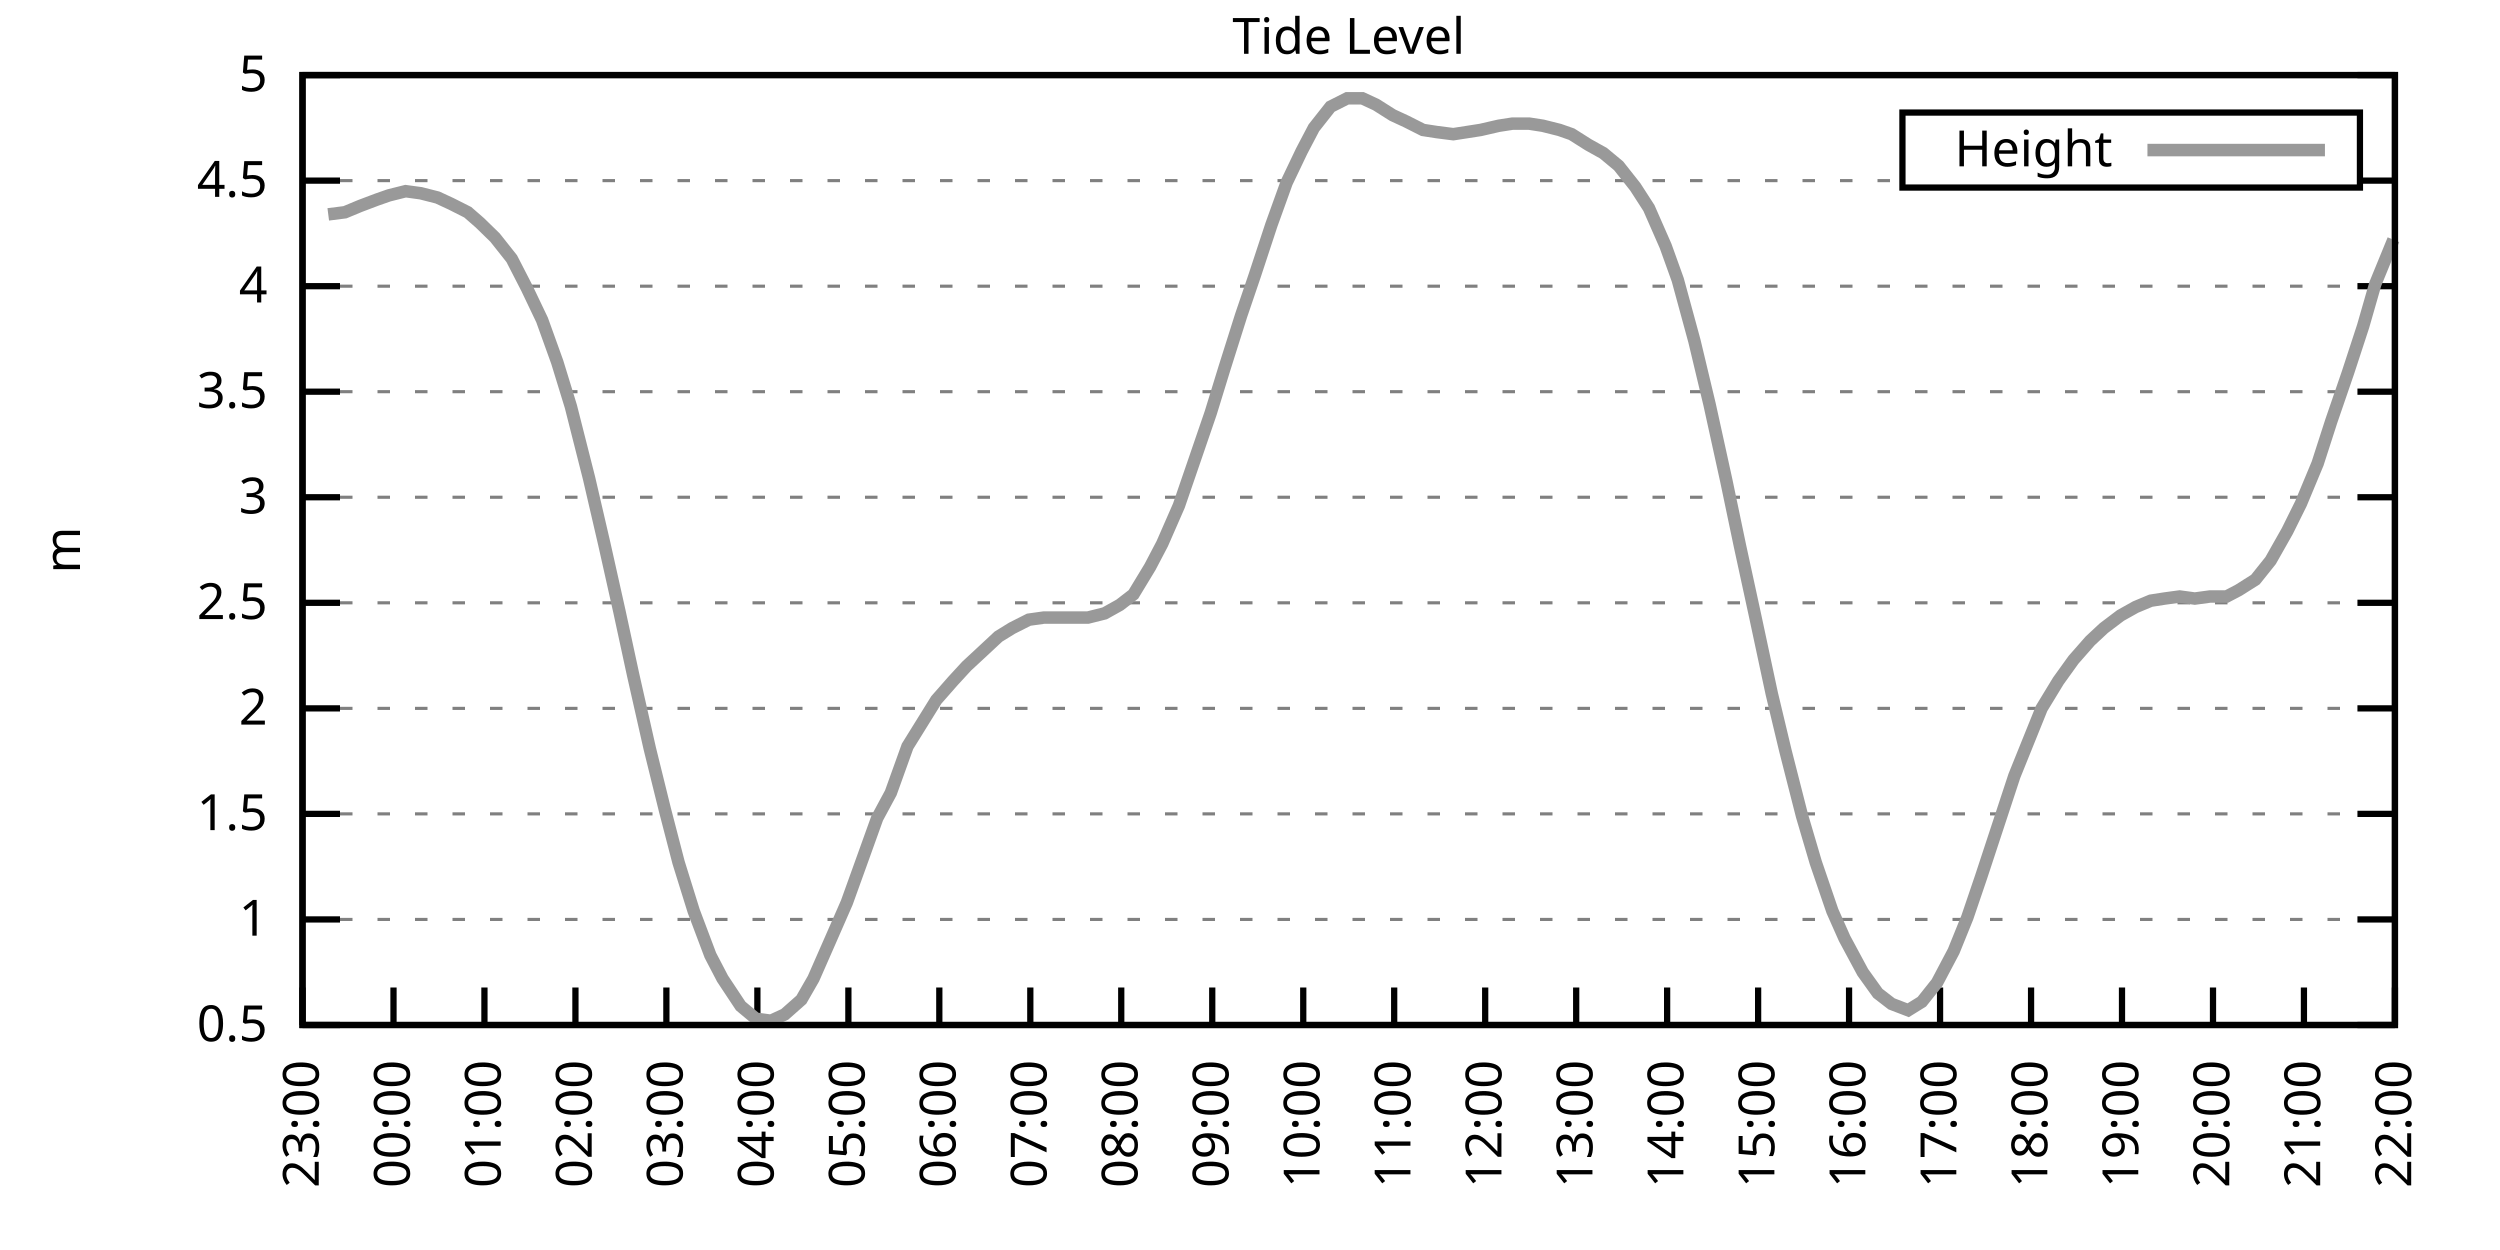
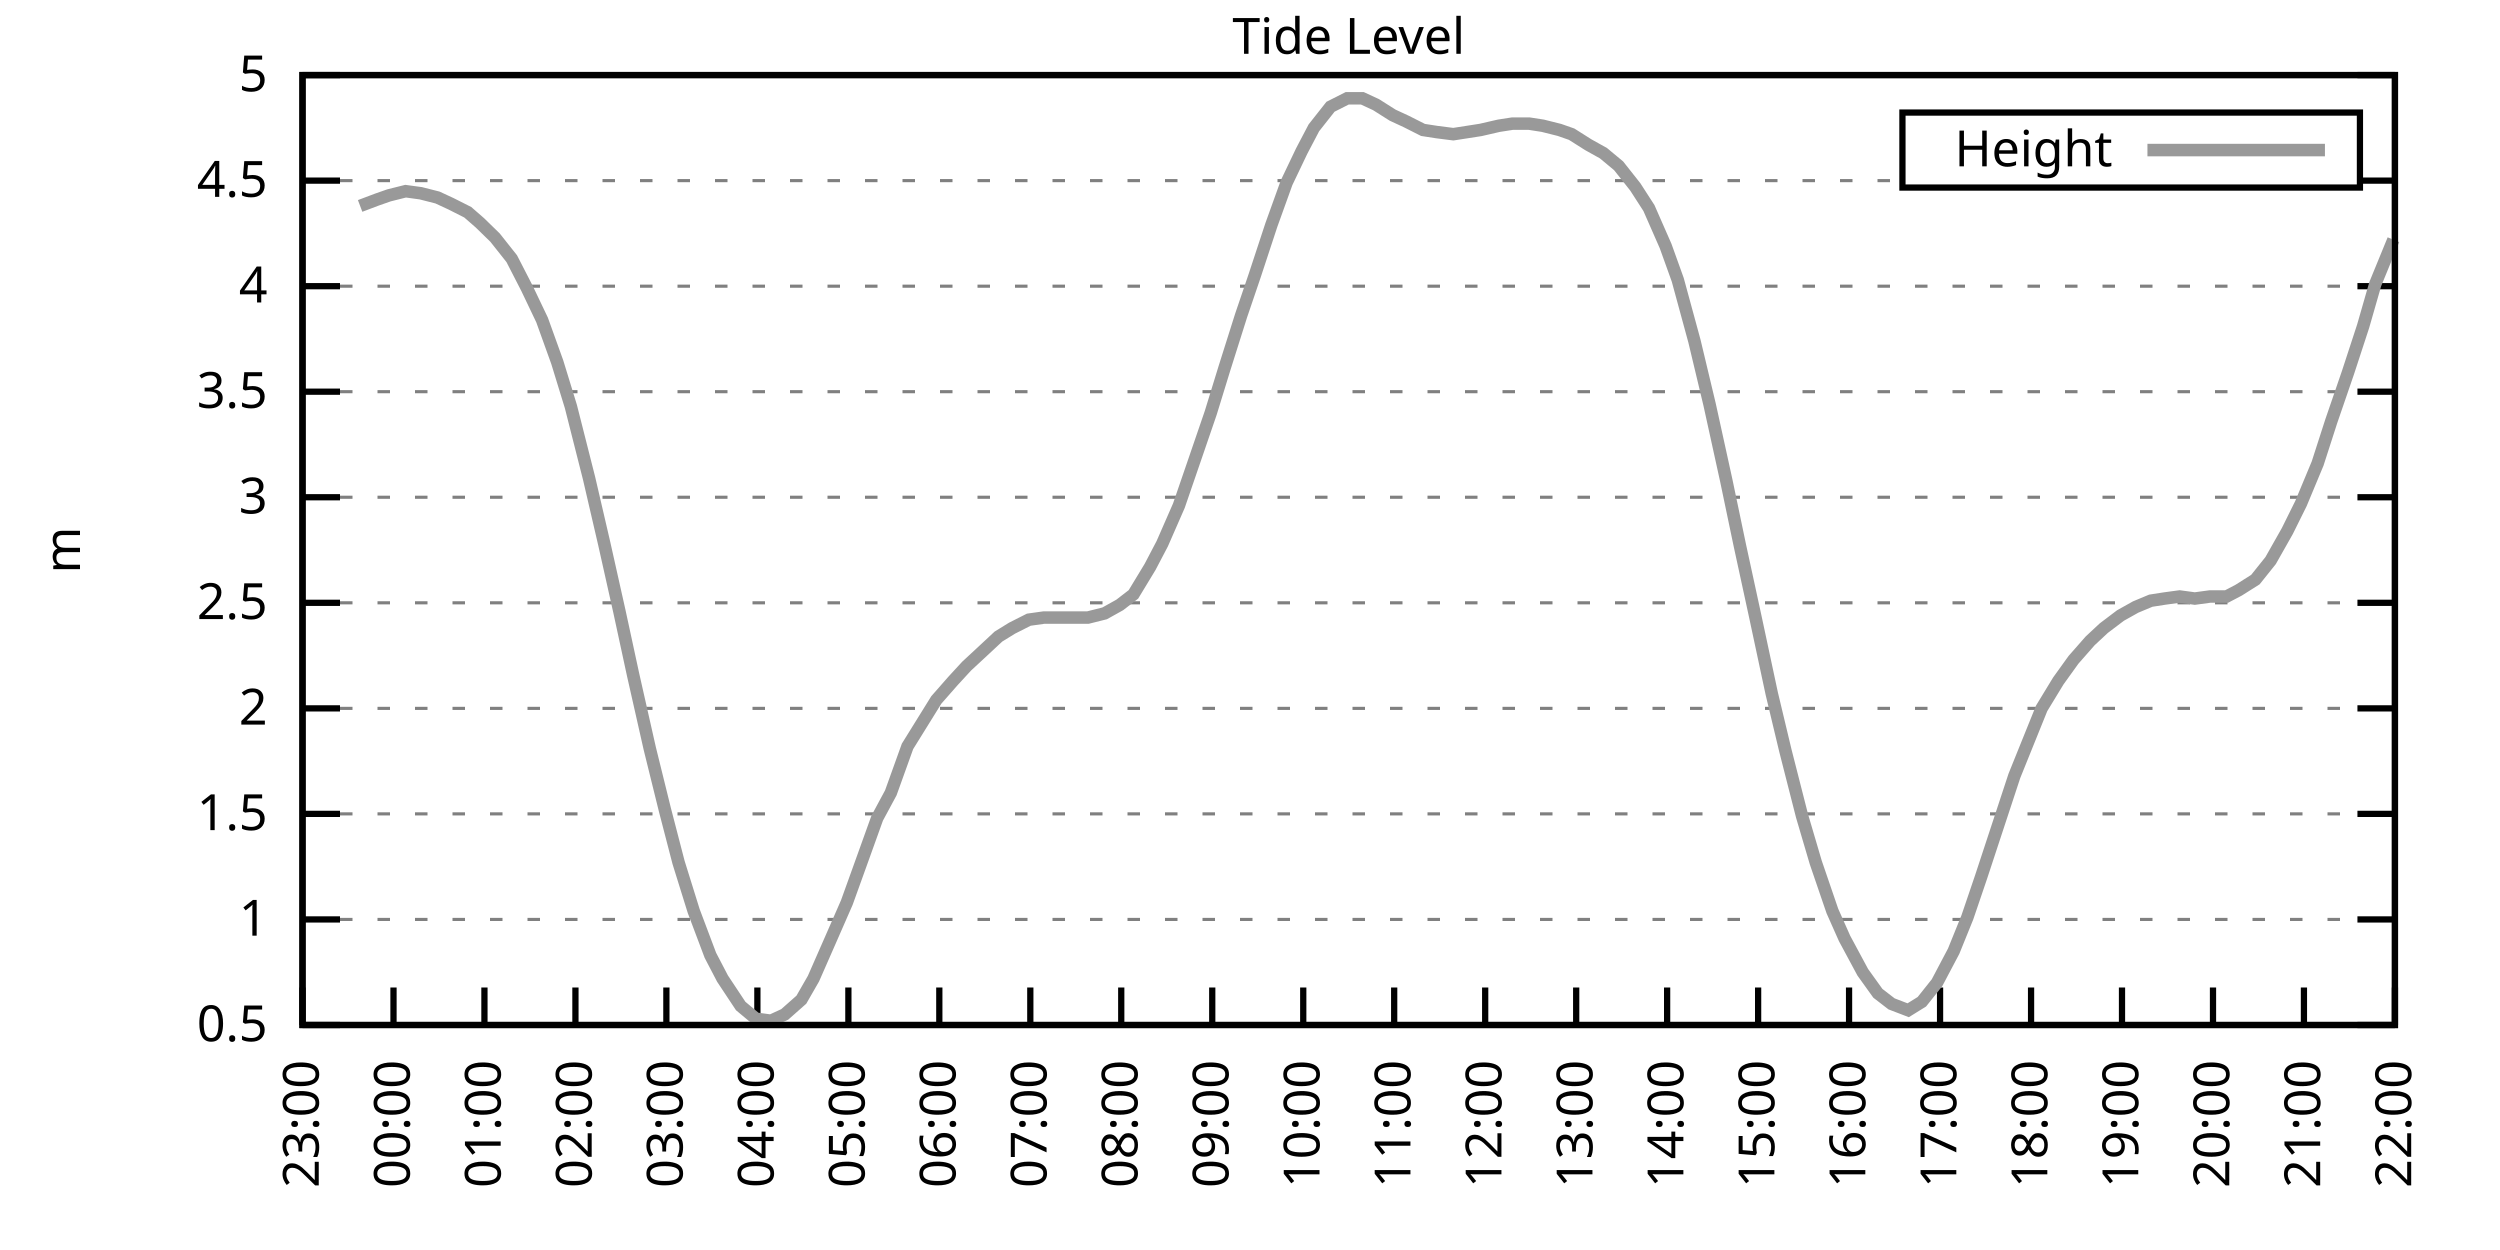
<svg xmlns="http://www.w3.org/2000/svg" xmlns:xlink="http://www.w3.org/1999/xlink" width="400" height="200" viewBox="0 0 400 200">
  <g id="gnuplot_canvas">
    <rect x="0" y="0" width="400" height="200" fill="none" />
    <defs>
      <circle id="gpDot" r="0.5" stroke-width="0.5" stroke="currentColor" />
      <path id="gpPt0" stroke-width="0.333" stroke="currentColor" d="M-1,0 h2 M0,-1 v2" />
      <path id="gpPt1" stroke-width="0.333" stroke="currentColor" d="M-1,-1 L1,1 M1,-1 L-1,1" />
      <path id="gpPt2" stroke-width="0.333" stroke="currentColor" d="M-1,0 L1,0 M0,-1 L0,1 M-1,-1 L1,1 M-1,1 L1,-1" />
      <rect id="gpPt3" stroke-width="0.333" stroke="currentColor" x="-1" y="-1" width="2" height="2" />
      <rect id="gpPt4" stroke-width="0.333" stroke="currentColor" fill="currentColor" x="-1" y="-1" width="2" height="2" />
      <circle id="gpPt5" stroke-width="0.333" stroke="currentColor" cx="0" cy="0" r="1" />
      <use xlink:href="#gpPt5" id="gpPt6" fill="currentColor" stroke="none" />
      <path id="gpPt7" stroke-width="0.333" stroke="currentColor" d="M0,-1.33 L-1.33,0.67 L1.33,0.67 z" />
      <use xlink:href="#gpPt7" id="gpPt8" fill="currentColor" stroke="none" />
      <use xlink:href="#gpPt7" id="gpPt9" stroke="currentColor" transform="rotate(180)" />
      <use xlink:href="#gpPt9" id="gpPt10" fill="currentColor" stroke="none" />
      <use xlink:href="#gpPt3" id="gpPt11" stroke="currentColor" transform="rotate(45)" />
      <use xlink:href="#gpPt11" id="gpPt12" fill="currentColor" stroke="none" />
      <path id="gpPt13" stroke-width="0.333" stroke="currentColor" d="M0,1.330 L1.265,0.411 L0.782,-1.067 L-0.782,-1.076 L-1.265,0.411 z" />
      <use xlink:href="#gpPt13" id="gpPt14" fill="currentColor" stroke="none" />
      <filter id="textbox" filterUnits="objectBoundingBox" x="0" y="0" height="1" width="1">
        <feFlood flood-color="white" flood-opacity="1" result="bgnd" />
        <feComposite in="SourceGraphic" in2="bgnd" operator="atop" />
      </filter>
      <filter id="greybox" filterUnits="objectBoundingBox" x="0" y="0" height="1" width="1">
        <feFlood flood-color="lightgrey" flood-opacity="1" result="grey" />
        <feComposite in="SourceGraphic" in2="grey" operator="atop" />
      </filter>
    </defs>
    <g fill="none" color="white" stroke="currentColor" stroke-width="1.00" stroke-linecap="butt" stroke-linejoin="miter">
</g>
    <g fill="none" color="black" stroke="currentColor" stroke-width="1.00" stroke-linecap="butt" stroke-linejoin="miter">
      <g stroke="none" shape-rendering="crispEdges">
        <polygon fill="rgb(255, 255, 255)" points="48.40,164.00 383.18,164.00 383.18,12.02 48.40,12.02 " />
      </g>
    </g>
    <g fill="none" color="black" stroke="currentColor" stroke-width="1.00" stroke-linecap="butt" stroke-linejoin="miter">
</g>
    <g fill="none" color="black" stroke="black" stroke-width="0.50" stroke-linecap="butt" stroke-linejoin="miter">
</g>
    <g fill="none" color="gray" stroke="currentColor" stroke-width="0.50" stroke-linecap="butt" stroke-linejoin="miter">
      <path stroke="gray" stroke-dasharray="2,4" class="gridline" d="M48.40,164.00 L383.19,164.00  " />
    </g>
    <g fill="none" color="gray" stroke="gray" stroke-width="1.00" stroke-linecap="butt" stroke-linejoin="miter">
</g>
    <g fill="none" color="black" stroke="currentColor" stroke-width="1.00" stroke-linecap="butt" stroke-linejoin="miter">
      <path stroke="black" d="M48.40,164.00 L54.40,164.00 M383.19,164.00 L377.19,164.00  " />
      <g transform="translate(42.80,166.60)" stroke="none" fill="black" font-family="Sans" font-size="8.00" text-anchor="end">
        <text>
          <tspan font-family="Sans"> 0.5</tspan>
        </text>
      </g>
    </g>
    <g fill="none" color="black" stroke="currentColor" stroke-width="1.00" stroke-linecap="butt" stroke-linejoin="miter">
</g>
    <g fill="none" color="black" stroke="black" stroke-width="0.50" stroke-linecap="butt" stroke-linejoin="miter">
</g>
    <g fill="none" color="gray" stroke="currentColor" stroke-width="0.50" stroke-linecap="butt" stroke-linejoin="miter">
      <path stroke="gray" stroke-dasharray="2,4" class="gridline" d="M48.40,147.11 L383.19,147.11  " />
    </g>
    <g fill="none" color="gray" stroke="gray" stroke-width="1.00" stroke-linecap="butt" stroke-linejoin="miter">
</g>
    <g fill="none" color="black" stroke="currentColor" stroke-width="1.00" stroke-linecap="butt" stroke-linejoin="miter">
      <path stroke="black" d="M48.40,147.11 L54.40,147.11 M383.19,147.11 L377.19,147.11  " />
      <g transform="translate(42.80,149.71)" stroke="none" fill="black" font-family="Sans" font-size="8.00" text-anchor="end">
        <text>
          <tspan font-family="Sans"> 1</tspan>
        </text>
      </g>
    </g>
    <g fill="none" color="black" stroke="currentColor" stroke-width="1.00" stroke-linecap="butt" stroke-linejoin="miter">
</g>
    <g fill="none" color="black" stroke="black" stroke-width="0.50" stroke-linecap="butt" stroke-linejoin="miter">
</g>
    <g fill="none" color="gray" stroke="currentColor" stroke-width="0.50" stroke-linecap="butt" stroke-linejoin="miter">
      <path stroke="gray" stroke-dasharray="2,4" class="gridline" d="M48.40,130.22 L383.19,130.22  " />
    </g>
    <g fill="none" color="gray" stroke="gray" stroke-width="1.00" stroke-linecap="butt" stroke-linejoin="miter">
</g>
    <g fill="none" color="black" stroke="currentColor" stroke-width="1.00" stroke-linecap="butt" stroke-linejoin="miter">
      <path stroke="black" d="M48.40,130.22 L54.40,130.22 M383.19,130.22 L377.19,130.22  " />
      <g transform="translate(42.80,132.82)" stroke="none" fill="black" font-family="Sans" font-size="8.00" text-anchor="end">
        <text>
          <tspan font-family="Sans"> 1.5</tspan>
        </text>
      </g>
    </g>
    <g fill="none" color="black" stroke="currentColor" stroke-width="1.00" stroke-linecap="butt" stroke-linejoin="miter">
</g>
    <g fill="none" color="black" stroke="black" stroke-width="0.50" stroke-linecap="butt" stroke-linejoin="miter">
</g>
    <g fill="none" color="gray" stroke="currentColor" stroke-width="0.50" stroke-linecap="butt" stroke-linejoin="miter">
      <path stroke="gray" stroke-dasharray="2,4" class="gridline" d="M48.40,113.34 L383.19,113.34  " />
    </g>
    <g fill="none" color="gray" stroke="gray" stroke-width="1.00" stroke-linecap="butt" stroke-linejoin="miter">
</g>
    <g fill="none" color="black" stroke="currentColor" stroke-width="1.00" stroke-linecap="butt" stroke-linejoin="miter">
      <path stroke="black" d="M48.40,113.34 L54.40,113.34 M383.19,113.34 L377.19,113.34  " />
      <g transform="translate(42.80,115.94)" stroke="none" fill="black" font-family="Sans" font-size="8.00" text-anchor="end">
        <text>
          <tspan font-family="Sans"> 2</tspan>
        </text>
      </g>
    </g>
    <g fill="none" color="black" stroke="currentColor" stroke-width="1.00" stroke-linecap="butt" stroke-linejoin="miter">
</g>
    <g fill="none" color="black" stroke="black" stroke-width="0.50" stroke-linecap="butt" stroke-linejoin="miter">
</g>
    <g fill="none" color="gray" stroke="currentColor" stroke-width="0.50" stroke-linecap="butt" stroke-linejoin="miter">
      <path stroke="gray" stroke-dasharray="2,4" class="gridline" d="M48.40,96.45 L383.19,96.45  " />
    </g>
    <g fill="none" color="gray" stroke="gray" stroke-width="1.00" stroke-linecap="butt" stroke-linejoin="miter">
</g>
    <g fill="none" color="black" stroke="currentColor" stroke-width="1.00" stroke-linecap="butt" stroke-linejoin="miter">
      <path stroke="black" d="M48.40,96.45 L54.40,96.45 M383.19,96.45 L377.19,96.45  " />
      <g transform="translate(42.80,99.05)" stroke="none" fill="black" font-family="Sans" font-size="8.00" text-anchor="end">
        <text>
          <tspan font-family="Sans"> 2.5</tspan>
        </text>
      </g>
    </g>
    <g fill="none" color="black" stroke="currentColor" stroke-width="1.00" stroke-linecap="butt" stroke-linejoin="miter">
</g>
    <g fill="none" color="black" stroke="black" stroke-width="0.50" stroke-linecap="butt" stroke-linejoin="miter">
</g>
    <g fill="none" color="gray" stroke="currentColor" stroke-width="0.50" stroke-linecap="butt" stroke-linejoin="miter">
      <path stroke="gray" stroke-dasharray="2,4" class="gridline" d="M48.40,79.56 L383.19,79.56  " />
    </g>
    <g fill="none" color="gray" stroke="gray" stroke-width="1.00" stroke-linecap="butt" stroke-linejoin="miter">
</g>
    <g fill="none" color="black" stroke="currentColor" stroke-width="1.00" stroke-linecap="butt" stroke-linejoin="miter">
      <path stroke="black" d="M48.40,79.56 L54.40,79.56 M383.19,79.56 L377.19,79.56  " />
      <g transform="translate(42.80,82.16)" stroke="none" fill="black" font-family="Sans" font-size="8.00" text-anchor="end">
        <text>
          <tspan font-family="Sans"> 3</tspan>
        </text>
      </g>
    </g>
    <g fill="none" color="black" stroke="currentColor" stroke-width="1.00" stroke-linecap="butt" stroke-linejoin="miter">
</g>
    <g fill="none" color="black" stroke="black" stroke-width="0.50" stroke-linecap="butt" stroke-linejoin="miter">
</g>
    <g fill="none" color="gray" stroke="currentColor" stroke-width="0.50" stroke-linecap="butt" stroke-linejoin="miter">
      <path stroke="gray" stroke-dasharray="2,4" class="gridline" d="M48.40,62.67 L383.19,62.67  " />
    </g>
    <g fill="none" color="gray" stroke="gray" stroke-width="1.00" stroke-linecap="butt" stroke-linejoin="miter">
</g>
    <g fill="none" color="black" stroke="currentColor" stroke-width="1.00" stroke-linecap="butt" stroke-linejoin="miter">
      <path stroke="black" d="M48.40,62.67 L54.40,62.67 M383.19,62.67 L377.19,62.67  " />
      <g transform="translate(42.80,65.27)" stroke="none" fill="black" font-family="Sans" font-size="8.00" text-anchor="end">
        <text>
          <tspan font-family="Sans"> 3.5</tspan>
        </text>
      </g>
    </g>
    <g fill="none" color="black" stroke="currentColor" stroke-width="1.00" stroke-linecap="butt" stroke-linejoin="miter">
</g>
    <g fill="none" color="black" stroke="black" stroke-width="0.50" stroke-linecap="butt" stroke-linejoin="miter">
</g>
    <g fill="none" color="gray" stroke="currentColor" stroke-width="0.50" stroke-linecap="butt" stroke-linejoin="miter">
      <path stroke="gray" stroke-dasharray="2,4" class="gridline" d="M48.40,45.79 L383.19,45.79  " />
    </g>
    <g fill="none" color="gray" stroke="gray" stroke-width="1.00" stroke-linecap="butt" stroke-linejoin="miter">
</g>
    <g fill="none" color="black" stroke="currentColor" stroke-width="1.00" stroke-linecap="butt" stroke-linejoin="miter">
      <path stroke="black" d="M48.40,45.79 L54.40,45.79 M383.19,45.79 L377.19,45.79  " />
      <g transform="translate(42.80,48.39)" stroke="none" fill="black" font-family="Sans" font-size="8.00" text-anchor="end">
        <text>
          <tspan font-family="Sans"> 4</tspan>
        </text>
      </g>
    </g>
    <g fill="none" color="black" stroke="currentColor" stroke-width="1.00" stroke-linecap="butt" stroke-linejoin="miter">
</g>
    <g fill="none" color="black" stroke="black" stroke-width="0.50" stroke-linecap="butt" stroke-linejoin="miter">
</g>
    <g fill="none" color="gray" stroke="currentColor" stroke-width="0.50" stroke-linecap="butt" stroke-linejoin="miter">
      <path stroke="gray" stroke-dasharray="2,4" class="gridline" d="M48.40,28.90 L304.39,28.90 M377.59,28.90 L383.19,28.90  " />
    </g>
    <g fill="none" color="gray" stroke="gray" stroke-width="1.00" stroke-linecap="butt" stroke-linejoin="miter">
</g>
    <g fill="none" color="black" stroke="currentColor" stroke-width="1.00" stroke-linecap="butt" stroke-linejoin="miter">
      <path stroke="black" d="M48.40,28.90 L54.40,28.90 M383.19,28.90 L377.19,28.90  " />
      <g transform="translate(42.80,31.50)" stroke="none" fill="black" font-family="Sans" font-size="8.00" text-anchor="end">
        <text>
          <tspan font-family="Sans"> 4.5</tspan>
        </text>
      </g>
    </g>
    <g fill="none" color="black" stroke="currentColor" stroke-width="1.00" stroke-linecap="butt" stroke-linejoin="miter">
</g>
    <g fill="none" color="black" stroke="black" stroke-width="0.50" stroke-linecap="butt" stroke-linejoin="miter">
</g>
    <g fill="none" color="gray" stroke="currentColor" stroke-width="0.50" stroke-linecap="butt" stroke-linejoin="miter">
      <path stroke="gray" stroke-dasharray="2,4" class="gridline" d="M48.40,12.01 L383.19,12.01  " />
    </g>
    <g fill="none" color="gray" stroke="gray" stroke-width="1.00" stroke-linecap="butt" stroke-linejoin="miter">
</g>
    <g fill="none" color="black" stroke="currentColor" stroke-width="1.00" stroke-linecap="butt" stroke-linejoin="miter">
      <path stroke="black" d="M48.40,12.01 L54.40,12.01 M383.19,12.01 L377.19,12.01  " />
      <g transform="translate(42.80,14.61)" stroke="none" fill="black" font-family="Sans" font-size="8.00" text-anchor="end">
        <text>
          <tspan font-family="Sans"> 5</tspan>
        </text>
      </g>
    </g>
    <g fill="none" color="black" stroke="currentColor" stroke-width="1.00" stroke-linecap="butt" stroke-linejoin="miter">
      <path stroke="black" d="M48.40,164.00 L48.40,158.00  " />
      <g transform="translate(51.00,169.60) rotate(270.00)" stroke="none" fill="black" font-family="Sans" font-size="8.00" text-anchor="end">
        <text>
          <tspan font-family="Sans">23:00</tspan>
        </text>
      </g>
    </g>
    <g fill="none" color="black" stroke="currentColor" stroke-width="1.00" stroke-linecap="butt" stroke-linejoin="miter">
      <path stroke="black" d="M62.96,164.00 L62.96,158.00  " />
      <g transform="translate(65.56,169.60) rotate(270.00)" stroke="none" fill="black" font-family="Sans" font-size="8.00" text-anchor="end">
        <text>
          <tspan font-family="Sans">00:00</tspan>
        </text>
      </g>
    </g>
    <g fill="none" color="black" stroke="currentColor" stroke-width="1.00" stroke-linecap="butt" stroke-linejoin="miter">
      <path stroke="black" d="M77.51,164.00 L77.51,158.00  " />
      <g transform="translate(80.11,169.60) rotate(270.00)" stroke="none" fill="black" font-family="Sans" font-size="8.00" text-anchor="end">
        <text>
          <tspan font-family="Sans">01:00</tspan>
        </text>
      </g>
    </g>
    <g fill="none" color="black" stroke="currentColor" stroke-width="1.00" stroke-linecap="butt" stroke-linejoin="miter">
      <path stroke="black" d="M92.07,164.00 L92.07,158.00  " />
      <g transform="translate(94.67,169.60) rotate(270.00)" stroke="none" fill="black" font-family="Sans" font-size="8.00" text-anchor="end">
        <text>
          <tspan font-family="Sans">02:00</tspan>
        </text>
      </g>
    </g>
    <g fill="none" color="black" stroke="currentColor" stroke-width="1.00" stroke-linecap="butt" stroke-linejoin="miter">
      <path stroke="black" d="M106.62,164.00 L106.62,158.00  " />
      <g transform="translate(109.22,169.60) rotate(270.00)" stroke="none" fill="black" font-family="Sans" font-size="8.00" text-anchor="end">
        <text>
          <tspan font-family="Sans">03:00</tspan>
        </text>
      </g>
    </g>
    <g fill="none" color="black" stroke="currentColor" stroke-width="1.00" stroke-linecap="butt" stroke-linejoin="miter">
      <path stroke="black" d="M121.18,164.00 L121.18,158.00  " />
      <g transform="translate(123.78,169.60) rotate(270.00)" stroke="none" fill="black" font-family="Sans" font-size="8.00" text-anchor="end">
        <text>
          <tspan font-family="Sans">04:00</tspan>
        </text>
      </g>
    </g>
    <g fill="none" color="black" stroke="currentColor" stroke-width="1.00" stroke-linecap="butt" stroke-linejoin="miter">
      <path stroke="black" d="M135.74,164.00 L135.74,158.00  " />
      <g transform="translate(138.34,169.60) rotate(270.00)" stroke="none" fill="black" font-family="Sans" font-size="8.00" text-anchor="end">
        <text>
          <tspan font-family="Sans">05:00</tspan>
        </text>
      </g>
    </g>
    <g fill="none" color="black" stroke="currentColor" stroke-width="1.00" stroke-linecap="butt" stroke-linejoin="miter">
      <path stroke="black" d="M150.29,164.00 L150.29,158.00  " />
      <g transform="translate(152.89,169.60) rotate(270.00)" stroke="none" fill="black" font-family="Sans" font-size="8.00" text-anchor="end">
        <text>
          <tspan font-family="Sans">06:00</tspan>
        </text>
      </g>
    </g>
    <g fill="none" color="black" stroke="currentColor" stroke-width="1.00" stroke-linecap="butt" stroke-linejoin="miter">
      <path stroke="black" d="M164.85,164.00 L164.85,158.00  " />
      <g transform="translate(167.45,169.60) rotate(270.00)" stroke="none" fill="black" font-family="Sans" font-size="8.00" text-anchor="end">
        <text>
          <tspan font-family="Sans">07:00</tspan>
        </text>
      </g>
    </g>
    <g fill="none" color="black" stroke="currentColor" stroke-width="1.00" stroke-linecap="butt" stroke-linejoin="miter">
      <path stroke="black" d="M179.40,164.00 L179.40,158.00  " />
      <g transform="translate(182.00,169.60) rotate(270.00)" stroke="none" fill="black" font-family="Sans" font-size="8.00" text-anchor="end">
        <text>
          <tspan font-family="Sans">08:00</tspan>
        </text>
      </g>
    </g>
    <g fill="none" color="black" stroke="currentColor" stroke-width="1.00" stroke-linecap="butt" stroke-linejoin="miter">
      <path stroke="black" d="M193.96,164.00 L193.96,158.00  " />
      <g transform="translate(196.56,169.60) rotate(270.00)" stroke="none" fill="black" font-family="Sans" font-size="8.00" text-anchor="end">
        <text>
          <tspan font-family="Sans">09:00</tspan>
        </text>
      </g>
    </g>
    <g fill="none" color="black" stroke="currentColor" stroke-width="1.00" stroke-linecap="butt" stroke-linejoin="miter">
      <path stroke="black" d="M208.52,164.00 L208.52,158.00  " />
      <g transform="translate(211.12,169.60) rotate(270.00)" stroke="none" fill="black" font-family="Sans" font-size="8.00" text-anchor="end">
        <text>
          <tspan font-family="Sans">10:00</tspan>
        </text>
      </g>
    </g>
    <g fill="none" color="black" stroke="currentColor" stroke-width="1.00" stroke-linecap="butt" stroke-linejoin="miter">
      <path stroke="black" d="M223.07,164.00 L223.07,158.00  " />
      <g transform="translate(225.67,169.60) rotate(270.00)" stroke="none" fill="black" font-family="Sans" font-size="8.00" text-anchor="end">
        <text>
          <tspan font-family="Sans">11:00</tspan>
        </text>
      </g>
    </g>
    <g fill="none" color="black" stroke="currentColor" stroke-width="1.00" stroke-linecap="butt" stroke-linejoin="miter">
      <path stroke="black" d="M237.63,164.00 L237.63,158.00  " />
      <g transform="translate(240.23,169.60) rotate(270.00)" stroke="none" fill="black" font-family="Sans" font-size="8.00" text-anchor="end">
        <text>
          <tspan font-family="Sans">12:00</tspan>
        </text>
      </g>
    </g>
    <g fill="none" color="black" stroke="currentColor" stroke-width="1.00" stroke-linecap="butt" stroke-linejoin="miter">
      <path stroke="black" d="M252.19,164.00 L252.19,158.00  " />
      <g transform="translate(254.79,169.60) rotate(270.00)" stroke="none" fill="black" font-family="Sans" font-size="8.00" text-anchor="end">
        <text>
          <tspan font-family="Sans">13:00</tspan>
        </text>
      </g>
    </g>
    <g fill="none" color="black" stroke="currentColor" stroke-width="1.00" stroke-linecap="butt" stroke-linejoin="miter">
      <path stroke="black" d="M266.74,164.00 L266.74,158.00  " />
      <g transform="translate(269.34,169.60) rotate(270.00)" stroke="none" fill="black" font-family="Sans" font-size="8.00" text-anchor="end">
        <text>
          <tspan font-family="Sans">14:00</tspan>
        </text>
      </g>
    </g>
    <g fill="none" color="black" stroke="currentColor" stroke-width="1.00" stroke-linecap="butt" stroke-linejoin="miter">
      <path stroke="black" d="M281.30,164.00 L281.30,158.00  " />
      <g transform="translate(283.90,169.60) rotate(270.00)" stroke="none" fill="black" font-family="Sans" font-size="8.00" text-anchor="end">
        <text>
          <tspan font-family="Sans">15:00</tspan>
        </text>
      </g>
    </g>
    <g fill="none" color="black" stroke="currentColor" stroke-width="1.00" stroke-linecap="butt" stroke-linejoin="miter">
      <path stroke="black" d="M295.85,164.00 L295.85,158.00  " />
      <g transform="translate(298.45,169.60) rotate(270.00)" stroke="none" fill="black" font-family="Sans" font-size="8.00" text-anchor="end">
        <text>
          <tspan font-family="Sans">16:00</tspan>
        </text>
      </g>
    </g>
    <g fill="none" color="black" stroke="currentColor" stroke-width="1.00" stroke-linecap="butt" stroke-linejoin="miter">
      <path stroke="black" d="M310.41,164.00 L310.41,158.00  " />
      <g transform="translate(313.01,169.60) rotate(270.00)" stroke="none" fill="black" font-family="Sans" font-size="8.00" text-anchor="end">
        <text>
          <tspan font-family="Sans">17:00</tspan>
        </text>
      </g>
    </g>
    <g fill="none" color="black" stroke="currentColor" stroke-width="1.00" stroke-linecap="butt" stroke-linejoin="miter">
      <path stroke="black" d="M324.97,164.00 L324.97,158.00  " />
      <g transform="translate(327.57,169.60) rotate(270.00)" stroke="none" fill="black" font-family="Sans" font-size="8.00" text-anchor="end">
        <text>
          <tspan font-family="Sans">18:00</tspan>
        </text>
      </g>
    </g>
    <g fill="none" color="black" stroke="currentColor" stroke-width="1.00" stroke-linecap="butt" stroke-linejoin="miter">
      <path stroke="black" d="M339.52,164.00 L339.52,158.00  " />
      <g transform="translate(342.12,169.60) rotate(270.00)" stroke="none" fill="black" font-family="Sans" font-size="8.00" text-anchor="end">
        <text>
          <tspan font-family="Sans">19:00</tspan>
        </text>
      </g>
    </g>
    <g fill="none" color="black" stroke="currentColor" stroke-width="1.00" stroke-linecap="butt" stroke-linejoin="miter">
      <path stroke="black" d="M354.08,164.00 L354.08,158.00  " />
      <g transform="translate(356.68,169.60) rotate(270.00)" stroke="none" fill="black" font-family="Sans" font-size="8.00" text-anchor="end">
        <text>
          <tspan font-family="Sans">20:00</tspan>
        </text>
      </g>
    </g>
    <g fill="none" color="black" stroke="currentColor" stroke-width="1.00" stroke-linecap="butt" stroke-linejoin="miter">
      <path stroke="black" d="M368.63,164.00 L368.63,158.00  " />
      <g transform="translate(371.23,169.60) rotate(270.00)" stroke="none" fill="black" font-family="Sans" font-size="8.00" text-anchor="end">
        <text>
          <tspan font-family="Sans">21:00</tspan>
        </text>
      </g>
    </g>
    <g fill="none" color="black" stroke="currentColor" stroke-width="1.00" stroke-linecap="butt" stroke-linejoin="miter">
      <path stroke="black" d="M383.19,164.00 L383.19,158.00  " />
      <g transform="translate(385.79,169.60) rotate(270.00)" stroke="none" fill="black" font-family="Sans" font-size="8.00" text-anchor="end">
        <text>
          <tspan font-family="Sans">22:00</tspan>
        </text>
      </g>
    </g>
    <g fill="none" color="black" stroke="currentColor" stroke-width="1.00" stroke-linecap="butt" stroke-linejoin="miter">
</g>
    <g fill="none" color="black" stroke="currentColor" stroke-width="1.00" stroke-linecap="butt" stroke-linejoin="miter">
      <path stroke="black" d="M48.40,12.01 L48.40,164.00 L383.19,164.00 L383.19,12.01 L48.40,12.01 Z  " />
    </g>
    <g fill="none" color="black" stroke="currentColor" stroke-width="1.00" stroke-linecap="butt" stroke-linejoin="miter">
</g>
    <g fill="none" color="black" stroke="currentColor" stroke-width="1.00" stroke-linecap="butt" stroke-linejoin="miter">
      <path stroke="black" d="M304.39,30.01 L304.39,18.01 L377.59,18.01 L377.59,30.01 L304.39,30.01 Z  " />
    </g>
    <g id="Tide_level_plot_1">
      <g fill="none" color="white" stroke="black" stroke-width="2.00" stroke-linecap="butt" stroke-linejoin="miter">
</g>
      <g fill="none" color="black" stroke="currentColor" stroke-width="2.00" stroke-linecap="butt" stroke-linejoin="miter">
        <g transform="translate(337.99,26.61)" stroke="none" fill="black" font-family="Sans" font-size="8.00" text-anchor="end">
          <text>
            <tspan font-family="Sans">Height</tspan>
          </text>
        </g>
      </g>
      <g fill="none" color="black" stroke="currentColor" stroke-width="2.00" stroke-linecap="butt" stroke-linejoin="miter">
-         <path stroke="rgb(153, 153, 153)" d="M343.59,24.01 L371.99,24.01 M52.52,34.30 L55.19,33.96 L57.62,32.95 L60.29,31.94 L62.23,31.26 L64.90,30.59   L67.32,30.92 L69.99,31.60 L72.17,32.61 L74.84,33.96 L76.78,35.65 L79.21,38.02 L81.88,41.39 L84.31,46.12   L86.73,51.19 L89.16,57.94 L91.34,65.04 L94.25,76.52 L96.68,86.99 L99.10,97.80 L101.29,107.93 L103.96,119.75   L106.38,129.55 L108.57,137.99 L110.99,145.76 L113.66,152.85 L115.60,156.57 L118.51,160.96 L120.94,162.99 L123.36,163.32   L125.55,162.31 L128.22,159.95 L130.16,156.57 L132.83,150.49 L135.49,144.41 L137.68,138.33 L140.35,130.90 L142.53,126.85   L145.20,119.42 L149.81,111.99 L152.48,108.95 L154.66,106.58 L156.84,104.56 L159.75,101.85 L161.94,100.50 L164.61,99.15   L167.03,98.81 L169.46,98.81 L171.64,98.81 L174.07,98.81 L176.74,98.14 L179.16,96.79 L181.35,95.10 L184.01,90.71   L185.96,86.99 L188.62,80.91 L191.29,73.14 L193.72,66.05 L195.90,58.96 L198.57,50.51 L200.75,44.10 L203.42,35.99   L205.85,29.24 L208.27,24.17 L210.22,20.45 L212.88,17.08 L215.55,15.73 L217.98,15.73 L220.16,16.74 L222.83,18.43   L225.01,19.44 L227.68,20.79 L229.87,21.13 L232.53,21.47 L234.72,21.13 L236.90,20.79 L239.81,20.12 L242.00,19.78   L244.66,19.78 L246.85,20.12 L249.52,20.79 L251.46,21.47 L254.13,23.16 L256.55,24.51 L258.98,26.53 L261.65,29.91   L263.83,33.29 L266.50,39.37 L268.44,44.77 L271.11,54.57 L273.53,64.70 L276.20,76.86 L278.39,87.33 L280.81,98.48   L283.48,110.97 L285.66,120.09 L288.33,130.56 L290.52,137.99 L293.18,145.76 L295.13,150.15 L298.04,155.56 L300.46,158.93   L302.65,160.62 L305.31,161.64 L307.50,160.28 L309.92,157.24 L312.59,152.18 L314.78,146.77 L316.96,140.36 L319.63,132.25   L322.30,124.14 L324.48,118.74 L326.66,113.34 L329.33,108.95 L331.76,105.57 L334.43,102.53 L336.61,100.50 L339.28,98.48   L341.71,97.12 L344.13,96.11 L346.31,95.77 L348.74,95.44 L351.17,95.77 L353.59,95.44 L356.26,95.44 L358.20,94.42   L360.87,92.73 L363.30,89.69 L365.97,84.97 L368.15,80.57 L370.82,74.16 L373.00,67.40 L375.67,59.63 L378.10,52.20   L380.04,45.45 L382.95,38.35  " />
+         <path stroke="rgb(153, 153, 153)" d="M343.59,24.01 L371.99,24.01 M57.62,32.95 L60.29,31.94 L62.23,31.26 L64.90,30.59 L67.32,30.92 L69.99,31.60   L72.17,32.61 L74.84,33.96 L76.78,35.65 L79.21,38.02 L81.88,41.39 L84.31,46.12 L86.73,51.19 L89.16,57.94   L91.34,65.04 L94.25,76.52 L96.68,86.99 L99.10,97.80 L101.29,107.93 L103.96,119.75 L106.38,129.55 L108.57,137.99   L110.99,145.76 L113.66,152.85 L115.60,156.57 L118.51,160.96 L120.94,162.99 L123.36,163.32 L125.55,162.31 L128.22,159.95   L130.16,156.57 L132.83,150.49 L135.49,144.41 L137.68,138.33 L140.35,130.90 L142.53,126.85 L145.20,119.42 L149.81,111.99   L152.48,108.95 L154.66,106.58 L156.84,104.56 L159.75,101.85 L161.94,100.50 L164.61,99.15 L167.03,98.81 L169.46,98.81   L171.64,98.81 L174.07,98.81 L176.74,98.14 L179.16,96.79 L181.35,95.10 L184.01,90.71 L185.96,86.99 L188.62,80.91   L191.29,73.14 L193.72,66.05 L195.90,58.96 L198.57,50.51 L200.75,44.10 L203.42,35.99 L205.85,29.24 L208.27,24.17   L210.22,20.45 L212.88,17.08 L215.55,15.73 L217.98,15.73 L220.16,16.74 L222.83,18.43 L225.01,19.44 L227.68,20.79   L229.87,21.13 L232.53,21.47 L234.72,21.13 L236.90,20.79 L239.81,20.12 L242.00,19.78 L244.66,19.78 L246.85,20.12   L249.52,20.79 L251.46,21.47 L254.13,23.16 L256.55,24.51 L258.98,26.53 L261.65,29.91 L263.83,33.29 L266.50,39.37   L268.44,44.77 L271.11,54.57 L273.53,64.70 L276.20,76.86 L278.39,87.33 L280.81,98.48 L283.48,110.97 L285.66,120.09   L288.33,130.56 L290.52,137.99 L293.18,145.76 L295.13,150.15 L298.04,155.56 L300.46,158.93 L302.65,160.62 L305.31,161.64   L307.50,160.28 L309.92,157.24 L312.59,152.18 L314.78,146.77 L316.96,140.36 L319.63,132.25 L322.30,124.14 L324.48,118.74   L326.66,113.34 L329.33,108.95 L331.76,105.57 L334.43,102.53 L336.61,100.50 L339.28,98.48 L341.71,97.12 L344.13,96.11   L346.31,95.77 L348.74,95.44 L351.17,95.77 L353.59,95.44 L356.26,95.44 L358.20,94.42 L360.87,92.73 L363.30,89.69   L365.97,84.97 L368.15,80.57 L370.82,74.16 L373.00,67.40 L375.67,59.63 L378.10,52.20 L380.04,45.45 L382.95,38.35    " />
      </g>
    </g>
    <g fill="none" color="black" stroke="currentColor" stroke-width="2.00" stroke-linecap="butt" stroke-linejoin="miter">
</g>
    <g fill="none" color="black" stroke="black" stroke-width="1.00" stroke-linecap="butt" stroke-linejoin="miter">
</g>
    <g fill="none" color="black" stroke="currentColor" stroke-width="1.00" stroke-linecap="butt" stroke-linejoin="miter">
      <path stroke="black" d="M48.40,12.01 L48.40,164.00 L383.19,164.00 L383.19,12.01 L48.40,12.01 Z  " />
      <g transform="translate(12.80,88.01) rotate(270.00)" stroke="none" fill="black" font-family="Sans" font-size="8.00" text-anchor="middle">
        <text>
          <tspan font-family="Sans">m</tspan>
        </text>
      </g>
    </g>
    <g fill="none" color="black" stroke="currentColor" stroke-width="1.00" stroke-linecap="butt" stroke-linejoin="miter">
</g>
    <g fill="none" color="black" stroke="currentColor" stroke-width="1.00" stroke-linecap="butt" stroke-linejoin="miter">
      <g transform="translate(215.79,8.61)" stroke="none" fill="black" font-family="Sans" font-size="8.00" text-anchor="middle">
        <text>
          <tspan font-family="Sans">Tide Level</tspan>
        </text>
      </g>
    </g>
    <g fill="none" color="black" stroke="currentColor" stroke-width="1.00" stroke-linecap="butt" stroke-linejoin="miter">
</g>
  </g>
</svg>
